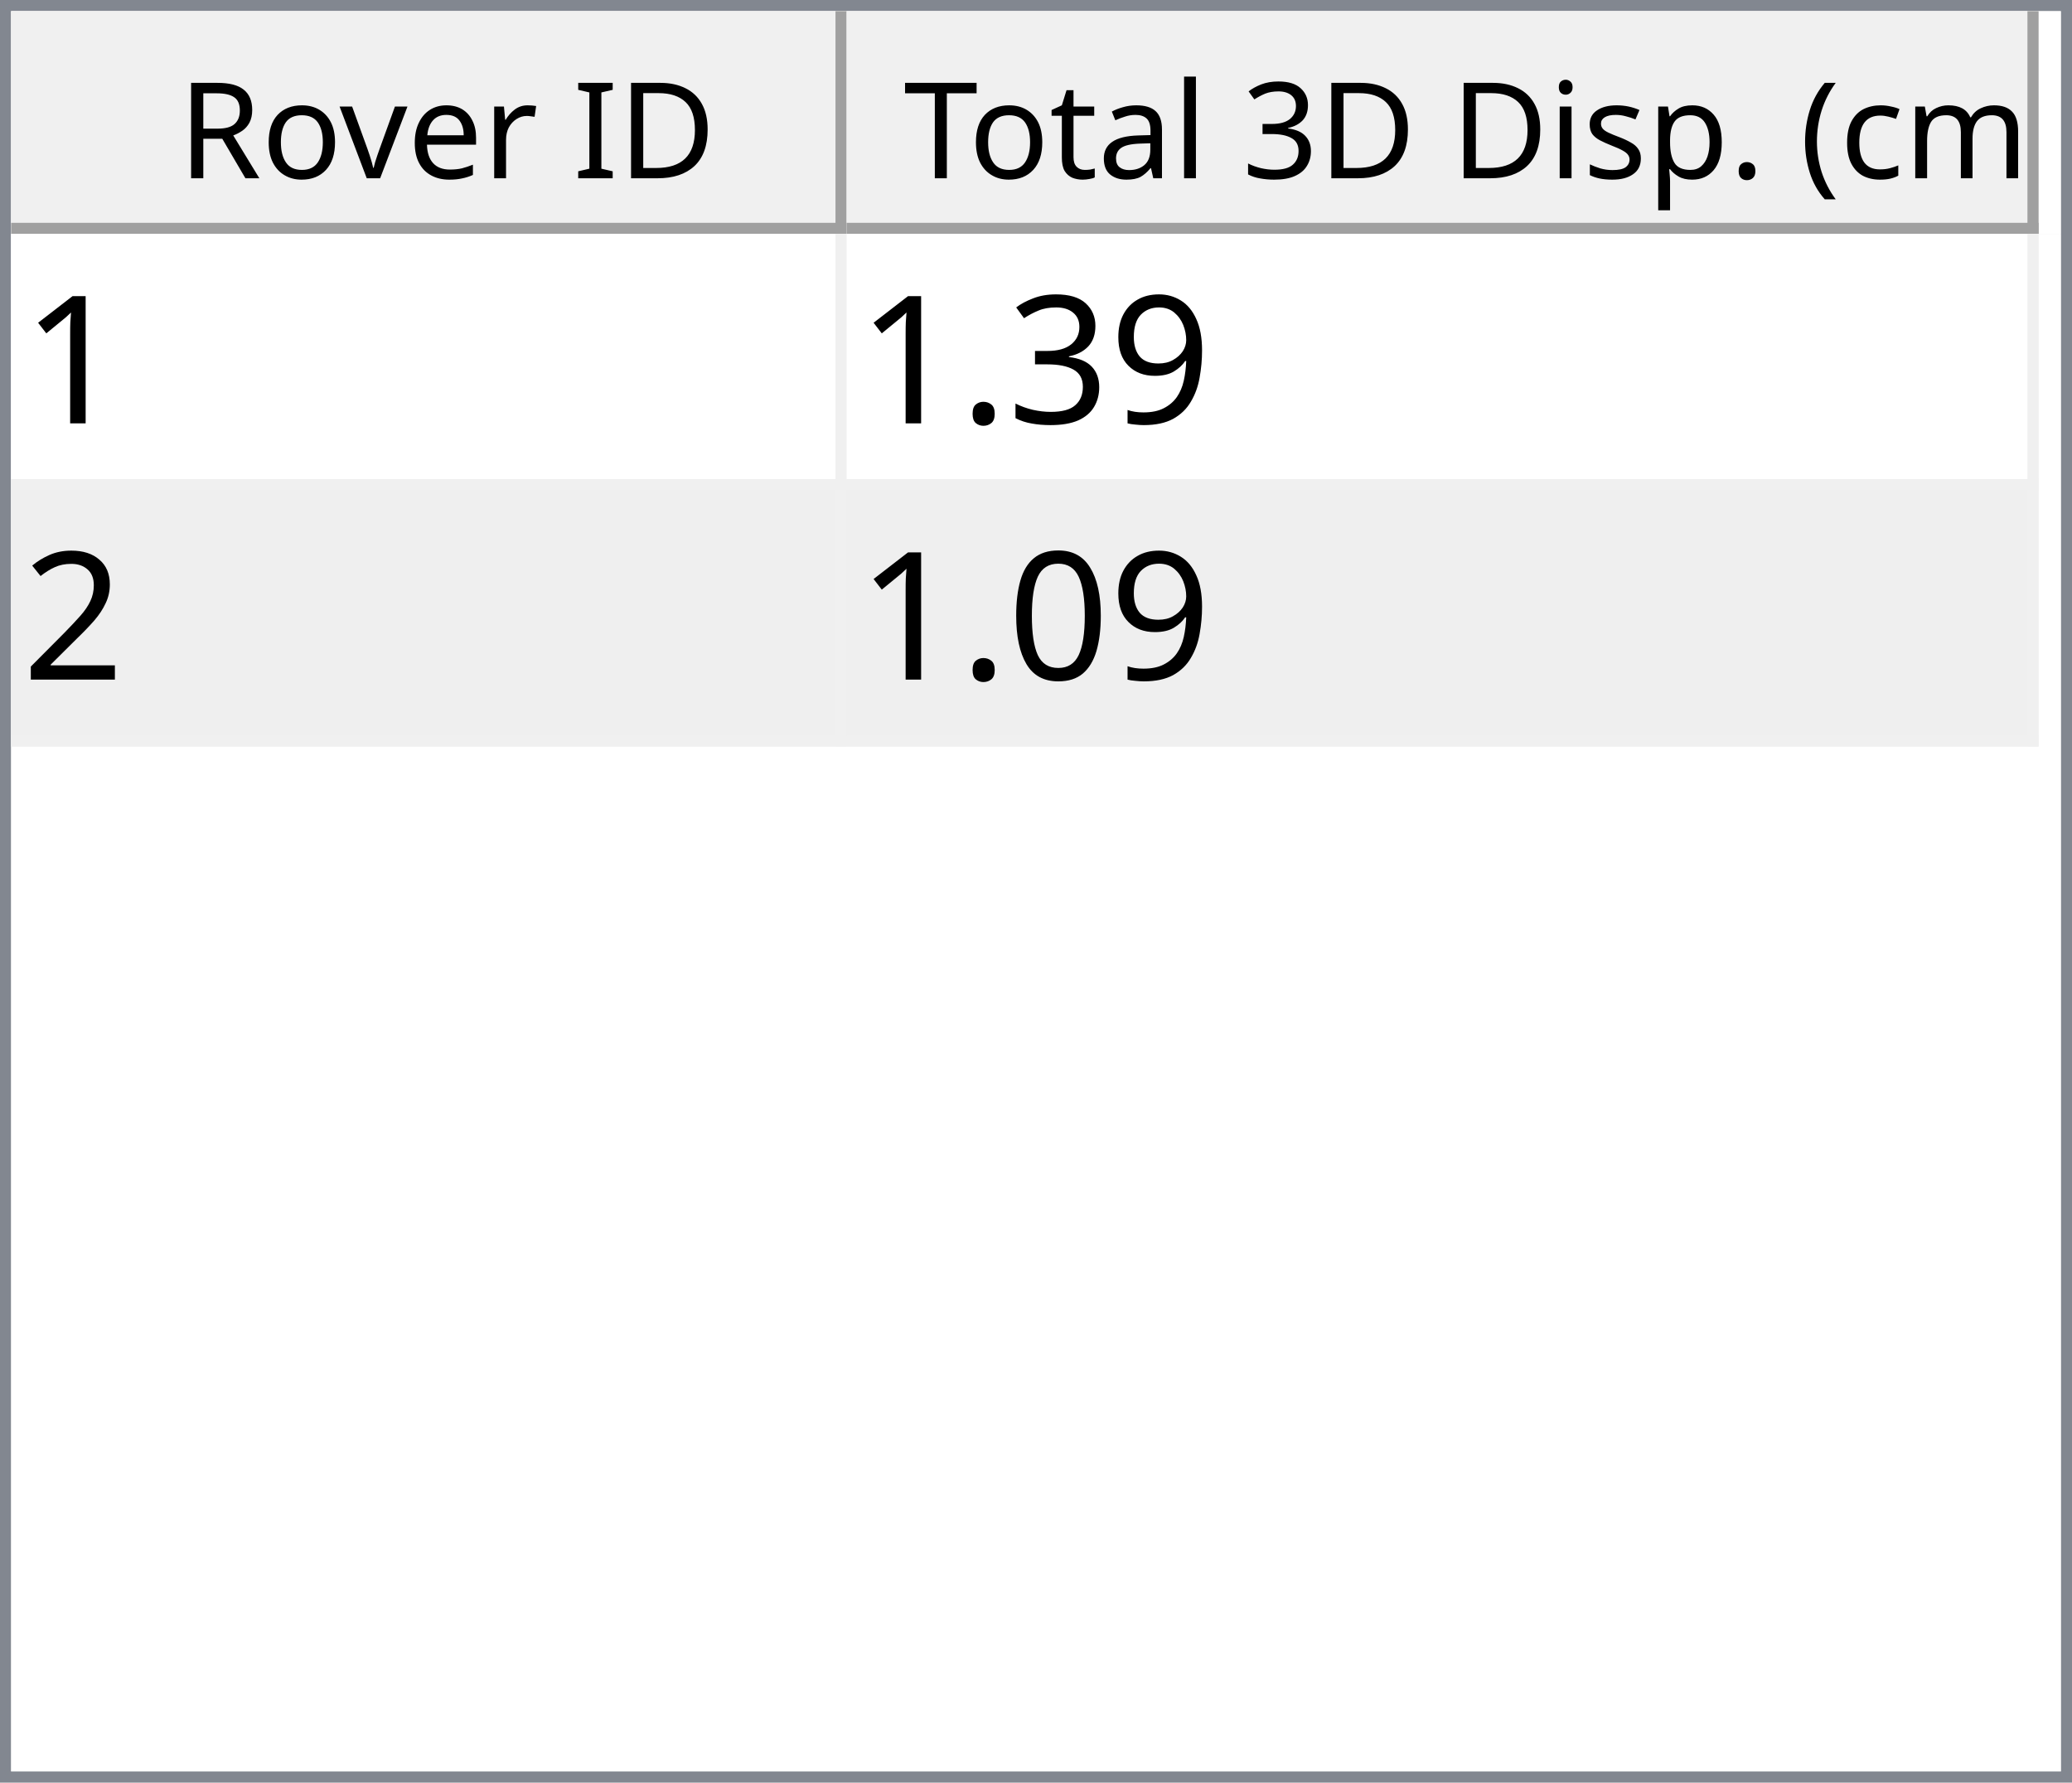
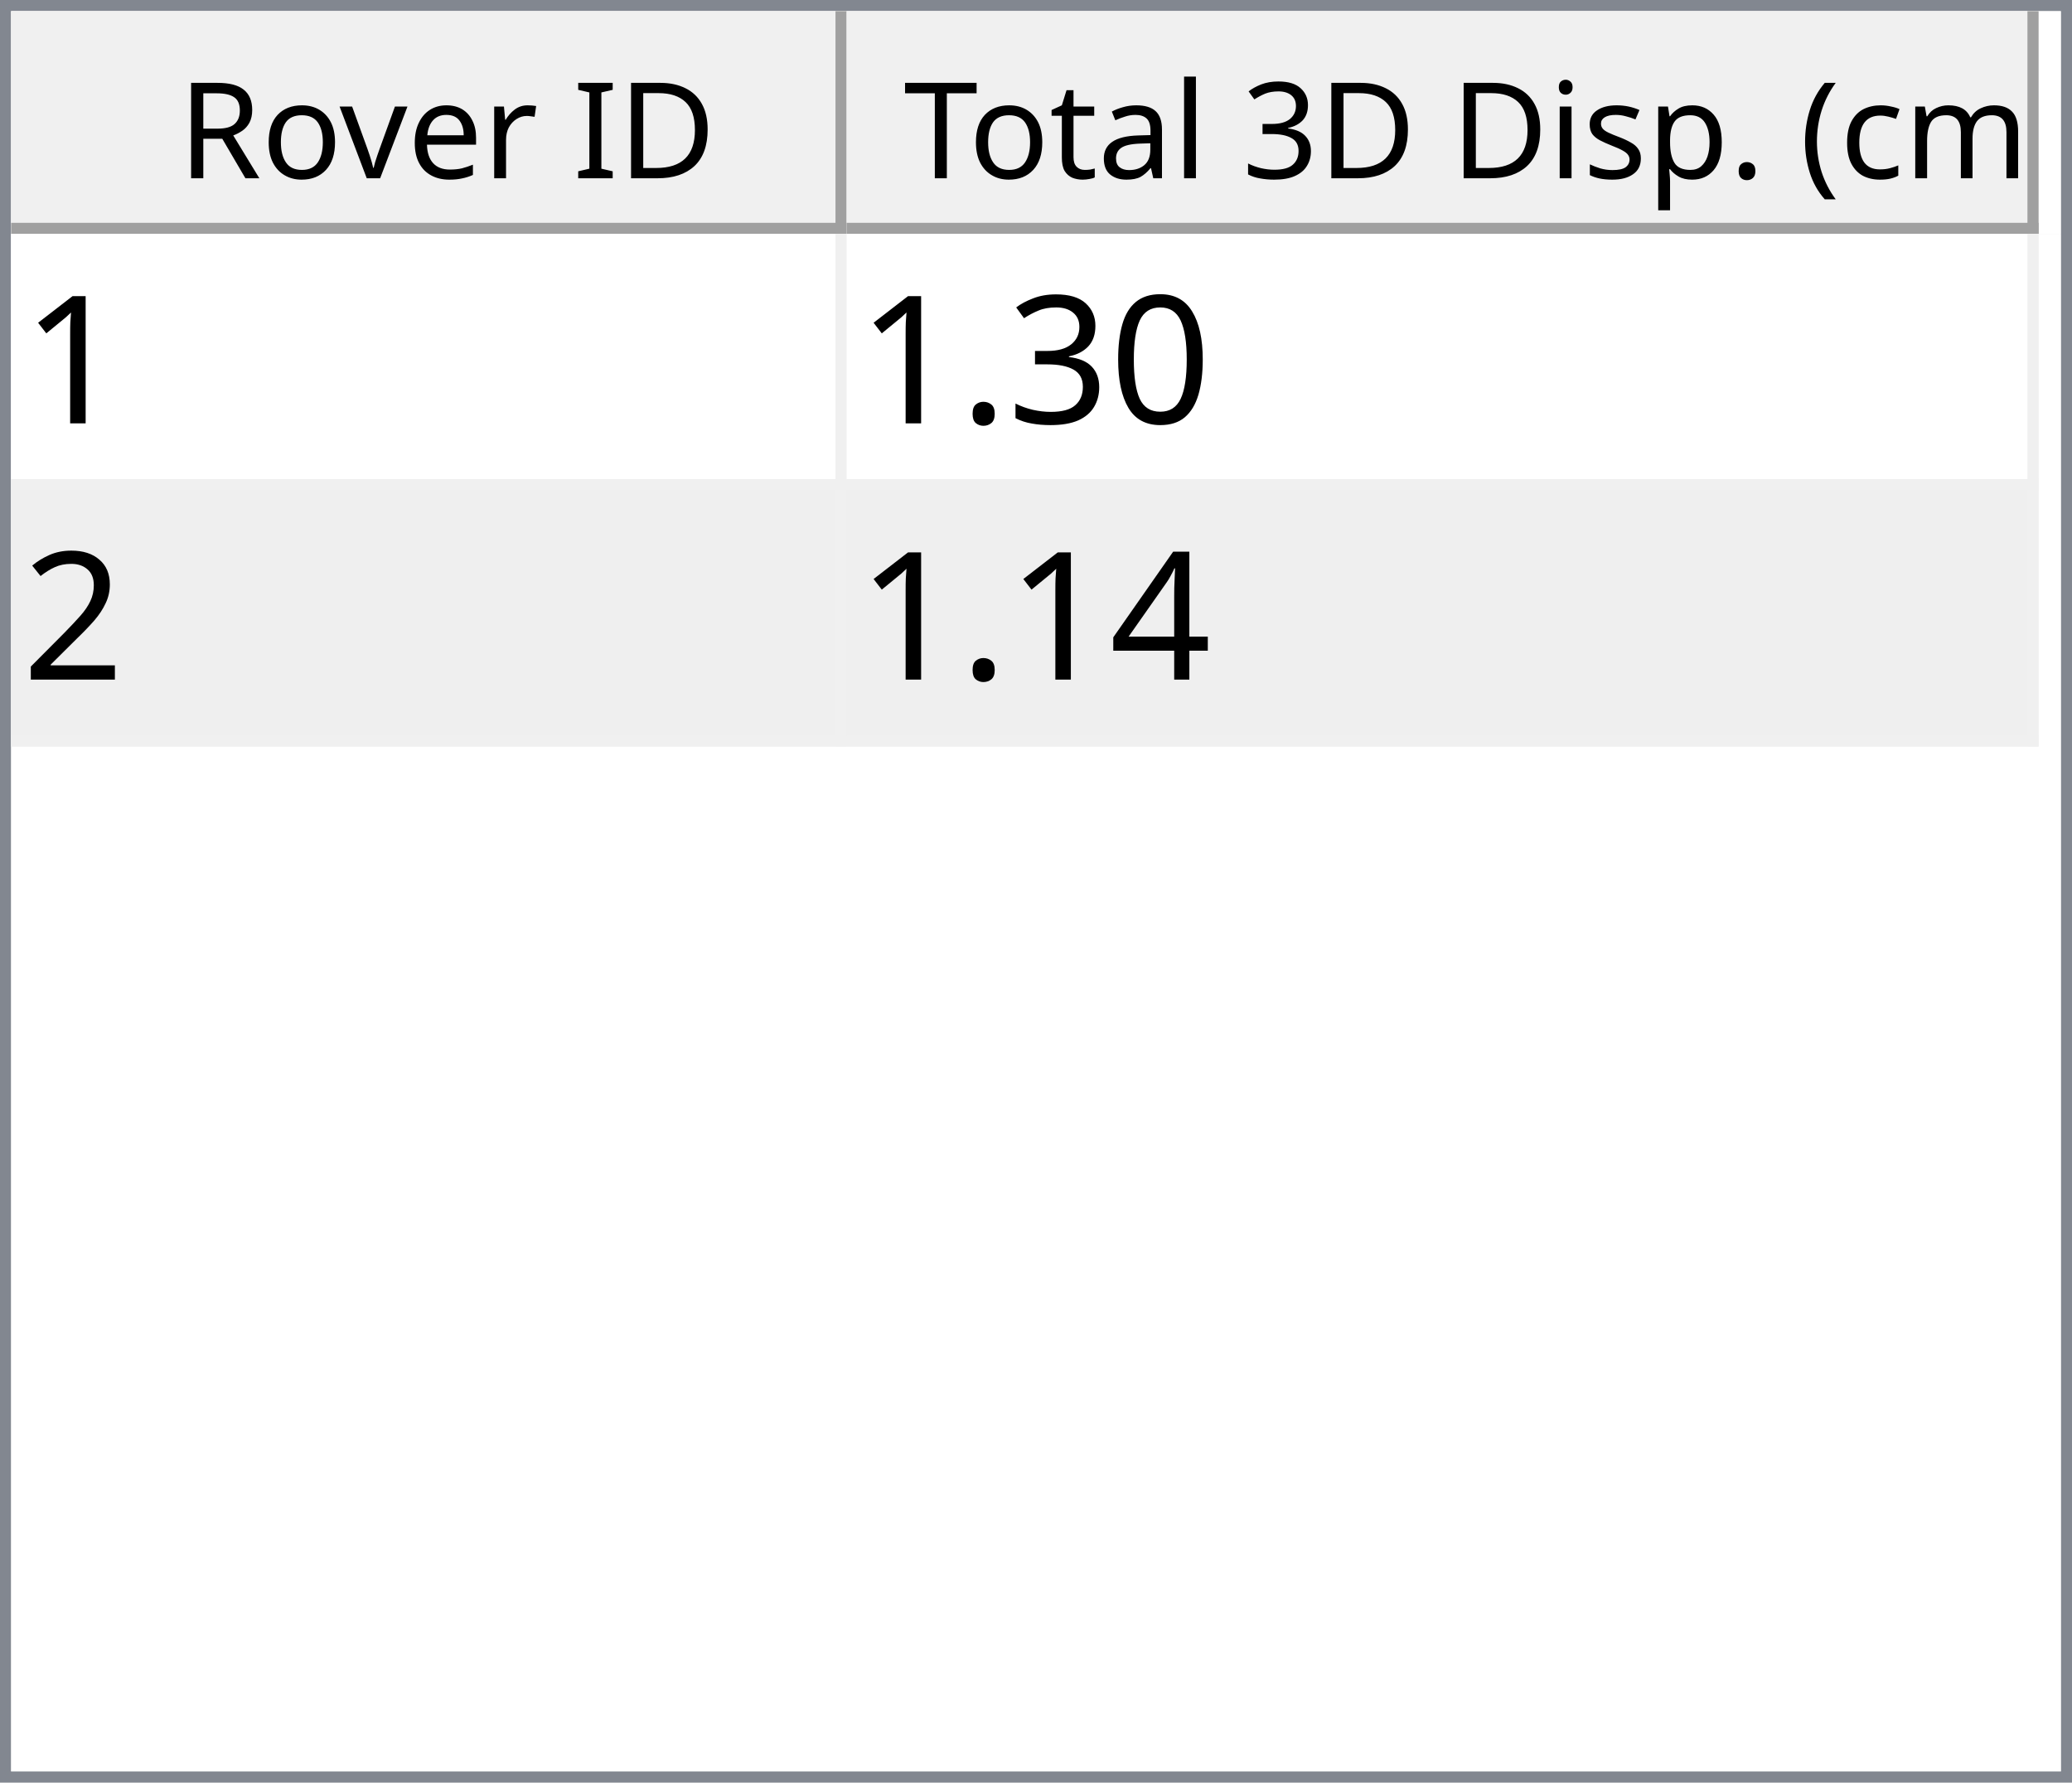
<svg xmlns="http://www.w3.org/2000/svg" style="fill-opacity:1; color-rendering:auto; color-interpolation:auto; text-rendering:auto; stroke:black; stroke-linecap:square; stroke-miterlimit:10; shape-rendering:auto; stroke-opacity:1; fill:black; stroke-dasharray:none; font-weight:normal; stroke-width:1; font-family:'Dialog'; font-style:normal; stroke-linejoin:miter; font-size:12px; stroke-dashoffset:0; image-rendering:auto;" width="186" height="160">
  <defs id="genericDefs" />
  <g>
    <defs id="defs1">
      <clipPath clipPathUnits="userSpaceOnUse" id="clipPath1">
        <path d="M0 0 L186 0 L186 160 L0 160 L0 0 Z" />
      </clipPath>
      <clipPath clipPathUnits="userSpaceOnUse" id="clipPath2">
        <path d="M0 0 L0 160 L186 160 L186 0 Z" />
      </clipPath>
      <clipPath clipPathUnits="userSpaceOnUse" id="clipPath3">
        <path d="M0 0 L0 20 L184 20 L184 0 Z" />
      </clipPath>
      <clipPath clipPathUnits="userSpaceOnUse" id="clipPath4">
        <path d="M0 0 L0 20 L75 20 L75 0 Z" />
      </clipPath>
      <clipPath clipPathUnits="userSpaceOnUse" id="clipPath5">
        <path d="M1 1 L1 19 L74 19 L74 1 Z" />
      </clipPath>
      <clipPath clipPathUnits="userSpaceOnUse" id="clipPath6">
        <path d="M0 0 L0 18 L73 18 L73 0 Z" />
      </clipPath>
      <clipPath clipPathUnits="userSpaceOnUse" id="clipPath7">
        <path d="M-0.5 -0.5 L-0.5 19.5 L74.5 19.5 L74.5 -0.5 Z" />
      </clipPath>
      <clipPath clipPathUnits="userSpaceOnUse" id="clipPath8">
        <path d="M0 0 L0 20 L107 20 L107 0 Z" />
      </clipPath>
      <clipPath clipPathUnits="userSpaceOnUse" id="clipPath9">
        <path d="M1 1 L1 19 L106 19 L106 1 Z" />
      </clipPath>
      <clipPath clipPathUnits="userSpaceOnUse" id="clipPath10">
        <path d="M0 0 L0 18 L105 18 L105 0 Z" />
      </clipPath>
      <clipPath clipPathUnits="userSpaceOnUse" id="clipPath11">
        <path d="M-0.5 -0.5 L-0.5 19.5 L106.5 19.5 L106.5 -0.5 Z" />
      </clipPath>
      <clipPath clipPathUnits="userSpaceOnUse" id="clipPath12">
        <path d="M0 0 L0 138 L184 138 L184 0 Z" />
      </clipPath>
      <clipPath clipPathUnits="userSpaceOnUse" id="clipPath13">
        <path d="M0 0 L0 46 L182 46 L182 0 Z" />
      </clipPath>
      <clipPath clipPathUnits="userSpaceOnUse" id="clipPath14">
        <path d="M-0.5 -0.5 L-0.5 45.5 L181.5 45.5 L181.5 -0.5 Z" />
      </clipPath>
      <clipPath clipPathUnits="userSpaceOnUse" id="clipPath15">
        <path d="M0 0 L0 22 L74 22 L74 0 Z" />
      </clipPath>
      <clipPath clipPathUnits="userSpaceOnUse" id="clipPath16">
        <path d="M0 0 L0 22 L106 22 L106 0 Z" />
      </clipPath>
      <font horiz-adv-x="64.551" id="font1">
        <font-face ascent="107.91" descent="25.098" units-per-em="100" style="font-style:normal; font-family:Segoe UI; font-weight:normal;" />
        <missing-glyph horiz-adv-x="64.551" d="M8.109 0 L8.109 68.266 L56.453 68.266 L56.453 0 L8.109 0 ZM15.328 7.234 L49.219 7.234 L49.219 61.031 L15.328 61.031 L15.328 7.234 Z" />
        <glyph unicode="D" horiz-adv-x="70.117" d="M9.188 0 L9.188 70.016 L28.516 70.016 Q65.531 70.016 65.531 35.891 Q65.531 19.672 55.25 9.836 Q44.969 0 27.734 0 L9.188 0 ZM17.391 62.594 L17.391 7.422 L27.828 7.422 Q41.609 7.422 49.273 14.797 Q56.938 22.172 56.938 35.688 Q56.938 62.594 28.328 62.594 L17.391 62.594 Z" />
        <glyph unicode="I" horiz-adv-x="26.611" d="M17.391 0 L9.188 0 L9.188 70.016 L17.391 70.016 L17.391 0 Z" />
        <glyph unicode=" " horiz-adv-x="27.393" d="" />
        <glyph unicode="r" horiz-adv-x="34.766" d="M34.188 41.891 Q32.078 43.5 28.125 43.5 Q23 43.5 19.555 38.672 Q16.109 33.844 16.109 25.484 L16.109 0 L8.109 0 L8.109 50 L16.109 50 L16.109 39.703 L16.312 39.703 Q18.016 44.969 21.531 47.922 Q25.047 50.875 29.391 50.875 Q32.516 50.875 34.188 50.203 L34.188 41.891 Z" />
        <glyph unicode="e" horiz-adv-x="52.295" d="M48.297 23 L12.984 23 Q13.188 14.656 17.484 10.109 Q21.781 5.562 29.297 5.562 Q37.75 5.562 44.828 11.141 L44.828 3.609 Q38.234 -1.172 27.391 -1.172 Q16.797 -1.172 10.742 5.641 Q4.688 12.453 4.688 24.812 Q4.688 36.469 11.305 43.82 Q17.922 51.172 27.734 51.172 Q37.547 51.172 42.922 44.828 Q48.297 38.484 48.297 27.203 L48.297 23 ZM40.094 29.781 Q40.047 36.719 36.75 40.578 Q33.453 44.438 27.594 44.438 Q21.922 44.438 17.969 40.383 Q14.016 36.328 13.094 29.781 L40.094 29.781 Z" />
        <glyph unicode="v" horiz-adv-x="47.9" d="M47.406 50 L27.484 0 L19.625 0 L0.688 50 L9.469 50 L22.172 13.672 Q23.578 9.672 23.922 6.688 L24.125 6.688 Q24.609 10.453 25.688 13.484 L38.969 50 L47.406 50 Z" />
        <glyph unicode="o" horiz-adv-x="58.594" d="M29 -1.172 Q17.922 -1.172 11.305 5.836 Q4.688 12.844 4.688 24.422 Q4.688 37.016 11.57 44.094 Q18.453 51.172 30.172 51.172 Q41.359 51.172 47.633 44.289 Q53.906 37.406 53.906 25.203 Q53.906 13.234 47.141 6.031 Q40.375 -1.172 29 -1.172 ZM29.594 44.438 Q21.875 44.438 17.383 39.188 Q12.891 33.938 12.891 24.703 Q12.891 15.828 17.43 10.695 Q21.969 5.562 29.594 5.562 Q37.359 5.562 41.531 10.594 Q45.703 15.625 45.703 24.906 Q45.703 34.281 41.531 39.359 Q37.359 44.438 29.594 44.438 Z" />
        <glyph unicode="R" horiz-adv-x="59.814" d="M59.375 0 L49.609 0 L37.891 19.625 Q36.281 22.359 34.766 24.289 Q33.25 26.219 31.664 27.438 Q30.078 28.656 28.25 29.219 Q26.422 29.781 24.125 29.781 L17.391 29.781 L17.391 0 L9.188 0 L9.188 70.016 L30.078 70.016 Q34.672 70.016 38.555 68.867 Q42.438 67.719 45.289 65.375 Q48.141 63.031 49.758 59.547 Q51.375 56.062 51.375 51.375 Q51.375 47.703 50.273 44.656 Q49.172 41.609 47.148 39.211 Q45.125 36.812 42.266 35.133 Q39.406 33.453 35.844 32.516 L35.844 32.328 Q37.594 31.547 38.891 30.547 Q40.188 29.547 41.359 28.18 Q42.531 26.812 43.68 25.078 Q44.828 23.344 46.234 21.047 L59.375 0 ZM17.391 62.594 L17.391 37.203 L28.516 37.203 Q31.594 37.203 34.203 38.133 Q36.812 39.062 38.719 40.797 Q40.625 42.531 41.703 45.047 Q42.781 47.562 42.781 50.688 Q42.781 56.297 39.141 59.445 Q35.5 62.594 28.609 62.594 L17.391 62.594 Z" />
        <glyph unicode=")" horiz-adv-x="30.176" d="M8.297 -15.922 L1.172 -15.922 Q16.406 2.344 16.406 26.812 Q16.406 51.469 1.078 70.016 L8.297 70.016 Q23.531 52.156 23.531 26.703 Q23.531 1.375 8.297 -15.922 Z" />
        <glyph unicode="m" horiz-adv-x="86.133" d="M79.109 0 L71.094 0 L71.094 28.719 Q71.094 37.016 68.531 40.727 Q65.969 44.438 59.906 44.438 Q54.781 44.438 51.195 39.75 Q47.609 35.062 47.609 28.516 L47.609 0 L39.594 0 L39.594 29.688 Q39.594 44.438 28.219 44.438 Q22.953 44.438 19.531 40.016 Q16.109 35.594 16.109 28.516 L16.109 0 L8.109 0 L8.109 50 L16.109 50 L16.109 42.094 L16.312 42.094 Q21.625 51.172 31.844 51.172 Q36.969 51.172 40.773 48.312 Q44.578 45.453 46 40.828 Q51.562 51.172 62.594 51.172 Q79.109 51.172 79.109 30.812 L79.109 0 Z" />
        <glyph unicode="c" horiz-adv-x="46.191" d="M42.188 2.297 Q36.422 -1.172 28.516 -1.172 Q17.828 -1.172 11.258 5.789 Q4.688 12.75 4.688 23.828 Q4.688 36.188 11.766 43.68 Q18.844 51.172 30.672 51.172 Q37.25 51.172 42.281 48.734 L42.281 40.531 Q36.719 44.438 30.375 44.438 Q22.703 44.438 17.797 38.945 Q12.891 33.453 12.891 24.516 Q12.891 15.719 17.508 10.641 Q22.125 5.562 29.891 5.562 Q36.422 5.562 42.188 9.906 L42.188 2.297 Z" />
        <glyph unicode="(" horiz-adv-x="30.176" d="M29.109 -15.922 L21.969 -15.922 Q6.844 1.375 6.844 26.703 Q6.844 52.156 21.969 70.016 L29.203 70.016 Q13.875 51.469 13.875 26.812 Q13.875 2.344 29.109 -15.922 Z" />
        <glyph unicode="." horiz-adv-x="21.68" d="M10.891 -1.078 Q8.641 -1.078 7.055 0.539 Q5.469 2.156 5.469 4.391 Q5.469 6.641 7.055 8.273 Q8.641 9.906 10.891 9.906 Q13.188 9.906 14.797 8.273 Q16.406 6.641 16.406 4.391 Q16.406 2.156 14.797 0.539 Q13.188 -1.078 10.891 -1.078 Z" />
        <glyph unicode="p" horiz-adv-x="58.789" d="M16.312 7.234 L16.109 7.234 L16.109 -23 L8.109 -23 L8.109 50 L16.109 50 L16.109 41.219 L16.312 41.219 Q22.219 51.172 33.594 51.172 Q43.266 51.172 48.688 44.461 Q54.109 37.75 54.109 26.469 Q54.109 13.922 48 6.375 Q41.891 -1.172 31.297 -1.172 Q21.578 -1.172 16.312 7.234 ZM16.109 27.391 L16.109 20.406 Q16.109 14.203 20.141 9.883 Q24.172 5.562 30.375 5.562 Q37.641 5.562 41.773 11.133 Q45.906 16.703 45.906 26.609 Q45.906 34.969 42.047 39.703 Q38.188 44.438 31.594 44.438 Q24.609 44.438 20.359 39.578 Q16.109 34.719 16.109 27.391 Z" />
        <glyph unicode="s" horiz-adv-x="42.432" d="M5.078 1.812 L5.078 10.406 Q11.625 5.562 19.484 5.562 Q30.031 5.562 30.031 12.594 Q30.031 14.594 29.125 15.992 Q28.219 17.391 26.68 18.461 Q25.141 19.531 23.07 20.383 Q21 21.234 18.609 22.172 Q15.281 23.484 12.766 24.828 Q10.25 26.172 8.57 27.859 Q6.891 29.547 6.031 31.695 Q5.172 33.844 5.172 36.719 Q5.172 40.234 6.789 42.945 Q8.406 45.656 11.086 47.484 Q13.766 49.312 17.211 50.242 Q20.656 51.172 24.312 51.172 Q30.812 51.172 35.938 48.922 L35.938 40.828 Q30.422 44.438 23.25 44.438 Q21 44.438 19.195 43.922 Q17.391 43.406 16.094 42.477 Q14.797 41.547 14.086 40.258 Q13.375 38.969 13.375 37.406 Q13.375 35.453 14.086 34.133 Q14.797 32.812 16.164 31.789 Q17.531 30.766 19.484 29.938 Q21.438 29.109 23.922 28.125 Q27.25 26.859 29.883 25.516 Q32.516 24.172 34.375 22.484 Q36.234 20.797 37.234 18.602 Q38.234 16.406 38.234 13.375 Q38.234 9.672 36.602 6.938 Q34.969 4.203 32.234 2.398 Q29.5 0.594 25.93 -0.289 Q22.359 -1.172 18.453 -1.172 Q10.75 -1.172 5.078 1.812 Z" />
        <glyph unicode="i" horiz-adv-x="24.219" d="M12.203 62.703 Q10.062 62.703 8.547 64.164 Q7.031 65.625 7.031 67.875 Q7.031 70.125 8.547 71.609 Q10.062 73.094 12.203 73.094 Q14.406 73.094 15.945 71.609 Q17.484 70.125 17.484 67.875 Q17.484 65.719 15.945 64.211 Q14.406 62.703 12.203 62.703 ZM16.109 0 L8.109 0 L8.109 50 L16.109 50 L16.109 0 Z" />
        <glyph unicode="3" horiz-adv-x="53.906" d="M46.531 19.828 Q46.531 15.094 44.75 11.211 Q42.969 7.328 39.719 4.57 Q36.469 1.812 31.93 0.297 Q27.391 -1.219 21.922 -1.219 Q11.922 -1.219 6 2.594 L6 11.188 Q13.094 5.609 22.219 5.609 Q25.875 5.609 28.828 6.539 Q31.781 7.469 33.906 9.227 Q36.031 10.984 37.18 13.477 Q38.328 15.969 38.328 19.094 Q38.328 32.812 18.797 32.812 L12.984 32.812 L12.984 39.594 L18.5 39.594 Q35.797 39.594 35.797 52.484 Q35.797 64.406 22.609 64.406 Q15.188 64.406 8.688 59.422 L8.688 67.188 Q15.375 71.188 24.609 71.188 Q29 71.188 32.57 69.969 Q36.141 68.75 38.68 66.555 Q41.219 64.359 42.609 61.281 Q44 58.203 44 54.5 Q44 40.672 30.031 36.719 L30.031 36.531 Q33.594 36.141 36.625 34.797 Q39.656 33.453 41.852 31.305 Q44.047 29.156 45.289 26.25 Q46.531 23.344 46.531 19.828 Z" />
        <glyph unicode="l" horiz-adv-x="24.219" d="M16.109 0 L8.109 0 L8.109 74.031 L16.109 74.031 L16.109 0 Z" />
        <glyph unicode="a" horiz-adv-x="50.879" d="M43.891 0 L35.891 0 L35.891 7.812 L35.688 7.812 Q30.469 -1.172 20.312 -1.172 Q12.844 -1.172 8.617 2.781 Q4.391 6.734 4.391 13.281 Q4.391 27.297 20.906 29.594 L35.891 31.688 Q35.891 44.438 25.594 44.438 Q16.547 44.438 9.281 38.281 L9.281 46.484 Q16.656 51.172 26.266 51.172 Q43.891 51.172 43.891 32.516 L43.891 0 ZM35.891 25.297 L23.828 23.641 Q18.266 22.859 15.43 20.875 Q12.594 18.891 12.594 13.875 Q12.594 10.203 15.211 7.883 Q17.828 5.562 22.172 5.562 Q28.125 5.562 32.008 9.742 Q35.891 13.922 35.891 20.312 L35.891 25.297 Z" />
        <glyph unicode="t" horiz-adv-x="33.887" d="M31.297 0.484 Q28.469 -1.078 23.828 -1.078 Q10.688 -1.078 10.688 13.578 L10.688 43.172 L2.094 43.172 L2.094 50 L10.688 50 L10.688 62.203 L18.703 64.797 L18.703 50 L31.297 50 L31.297 43.172 L18.703 43.172 L18.703 14.984 Q18.703 9.969 20.414 7.82 Q22.125 5.672 26.078 5.672 Q29.109 5.672 31.297 7.328 L31.297 0.484 Z" />
        <glyph unicode="T" horiz-adv-x="52.393" d="M50.594 62.594 L30.375 62.594 L30.375 0 L22.172 0 L22.172 62.594 L2 62.594 L2 70.016 L50.594 70.016 L50.594 62.594 Z" />
      </font>
      <font horiz-adv-x="75.0" id="font2">
        <font-face ascent="100.537" descent="21.973" units-per-em="100" style="font-style:normal; font-family:sans-serif; font-weight:normal;" />
        <missing-glyph horiz-adv-x="75.0" d="M12.5 0 L12.5 62.5 L62.5 62.5 L62.5 0 L12.5 0 ZM14.062 1.562 L60.938 1.562 L60.938 60.938 L14.062 60.938 L14.062 1.562 Z" />
        <glyph unicode="1" horiz-adv-x="55.615" d="M37.25 0 L28.469 0 L28.469 56 Q25.297 52.984 20.141 49.953 Q14.984 46.922 10.891 45.406 L10.891 53.906 Q18.266 57.375 23.781 62.305 Q29.297 67.234 31.594 71.875 L37.25 71.875 L37.25 0 Z" />
-         <glyph unicode="9" horiz-adv-x="55.615" d="M5.469 16.547 L13.922 17.328 Q14.984 11.375 18.016 8.688 Q21.047 6 25.781 6 Q29.828 6 32.883 7.859 Q35.938 9.719 37.891 12.82 Q39.844 15.922 41.164 21.195 Q42.484 26.469 42.484 31.938 Q42.484 32.516 42.438 33.688 Q39.797 29.5 35.234 26.883 Q30.672 24.266 25.344 24.266 Q16.453 24.266 10.305 30.711 Q4.156 37.156 4.156 47.703 Q4.156 58.594 10.578 65.234 Q17 71.875 26.656 71.875 Q33.641 71.875 39.43 68.117 Q45.219 64.359 48.219 57.398 Q51.219 50.438 51.219 37.25 Q51.219 23.531 48.242 15.406 Q45.266 7.281 39.383 3.031 Q33.5 -1.219 25.594 -1.219 Q17.188 -1.219 11.867 3.445 Q6.547 8.109 5.469 16.547 ZM41.453 48.141 Q41.453 55.719 37.43 60.156 Q33.406 64.594 27.734 64.594 Q21.875 64.594 17.531 59.812 Q13.188 55.031 13.188 47.406 Q13.188 40.578 17.312 36.305 Q21.438 32.031 27.484 32.031 Q33.594 32.031 37.523 36.305 Q41.453 40.578 41.453 48.141 Z" />
+         <glyph unicode="0" horiz-adv-x="55.615" d="M4.156 35.297 Q4.156 48 6.766 55.742 Q9.375 63.484 14.523 67.68 Q19.672 71.875 27.484 71.875 Q33.25 71.875 37.594 69.555 Q41.938 67.234 44.773 62.867 Q47.609 58.5 49.219 52.227 Q50.828 45.953 50.828 35.297 Q50.828 22.703 48.242 14.969 Q45.656 7.234 40.508 3.008 Q35.359 -1.219 27.484 -1.219 Q17.141 -1.219 11.234 6.203 Q4.156 15.141 4.156 35.297 ZM13.188 35.297 Q13.188 17.672 17.312 11.836 Q21.438 6 27.484 6 Q33.547 6 37.672 11.859 Q41.797 17.719 41.797 35.297 Q41.797 52.984 37.672 58.789 Q33.547 64.594 27.391 64.594 Q21.344 64.594 17.719 59.469 Q13.188 52.938 13.188 35.297 Z" />
        <glyph unicode="3" horiz-adv-x="55.615" d="M4.203 18.891 L12.984 20.062 Q14.5 12.594 18.141 9.297 Q21.781 6 27 6 Q33.203 6 37.477 10.297 Q41.75 14.594 41.75 20.953 Q41.75 27 37.797 30.93 Q33.844 34.859 27.734 34.859 Q25.25 34.859 21.531 33.891 L22.516 41.609 Q23.391 41.5 23.922 41.5 Q29.547 41.5 34.039 44.43 Q38.531 47.359 38.531 53.469 Q38.531 58.297 35.258 61.477 Q31.984 64.656 26.812 64.656 Q21.688 64.656 18.266 61.43 Q14.844 58.203 13.875 51.766 L5.078 53.328 Q6.688 62.156 12.398 67.016 Q18.109 71.875 26.609 71.875 Q32.469 71.875 37.398 69.359 Q42.328 66.844 44.945 62.5 Q47.562 58.156 47.562 53.266 Q47.562 48.641 45.07 44.828 Q42.578 41.016 37.703 38.766 Q44.047 37.312 47.562 32.695 Q51.078 28.078 51.078 21.141 Q51.078 11.766 44.242 5.25 Q37.406 -1.266 26.953 -1.266 Q17.531 -1.266 11.305 4.352 Q5.078 9.969 4.203 18.891 Z" />
        <glyph unicode="." horiz-adv-x="27.783" d="M9.078 0 L9.078 10.016 L19.094 10.016 L19.094 0 L9.078 0 Z" />
        <glyph unicode="2" horiz-adv-x="55.615" d="M50.344 8.453 L50.344 0 L3.031 0 Q2.938 3.172 4.047 6.109 Q5.859 10.938 9.836 15.625 Q13.812 20.312 21.344 26.469 Q33.016 36.031 37.117 41.625 Q41.219 47.219 41.219 52.203 Q41.219 57.422 37.477 61.008 Q33.734 64.594 27.734 64.594 Q21.391 64.594 17.578 60.789 Q13.766 56.984 13.719 50.25 L4.688 51.172 Q5.609 61.281 11.664 66.578 Q17.719 71.875 27.938 71.875 Q38.234 71.875 44.242 66.164 Q50.25 60.453 50.25 52 Q50.25 47.703 48.492 43.555 Q46.734 39.406 42.656 34.812 Q38.578 30.219 29.109 22.219 Q21.188 15.578 18.945 13.211 Q16.703 10.844 15.234 8.453 L50.344 8.453 Z" />
-         <glyph unicode="0" horiz-adv-x="55.615" d="M4.156 35.297 Q4.156 48 6.766 55.742 Q9.375 63.484 14.523 67.68 Q19.672 71.875 27.484 71.875 Q33.25 71.875 37.594 69.555 Q41.938 67.234 44.773 62.867 Q47.609 58.5 49.219 52.227 Q50.828 45.953 50.828 35.297 Q50.828 22.703 48.242 14.969 Q45.656 7.234 40.508 3.008 Q35.359 -1.219 27.484 -1.219 Q17.141 -1.219 11.234 6.203 Q4.156 15.141 4.156 35.297 ZM13.188 35.297 Q13.188 17.672 17.312 11.836 Q21.438 6 27.484 6 Q33.547 6 37.672 11.859 Q41.797 17.719 41.797 35.297 Q41.797 52.984 37.672 58.789 Q33.547 64.594 27.391 64.594 Q21.344 64.594 17.719 59.469 Q13.188 52.938 13.188 35.297 Z" />
+         <glyph unicode="4" horiz-adv-x="55.615" d="M32.328 0 L32.328 17.141 L1.266 17.141 L1.266 25.203 L33.938 71.578 L41.109 71.578 L41.109 25.203 L50.781 25.203 L50.781 17.141 L41.109 17.141 L41.109 0 L32.328 0 ZM32.328 25.203 L32.328 57.469 L9.906 25.203 L32.328 25.203 Z" />
      </font>
    </defs>
    <g style="fill:white; stroke:white;">
      <rect x="0" y="0" width="186" style="clip-path:url(#clipPath1); stroke:none;" height="160" />
    </g>
    <g style="fill:white; text-rendering:optimizeSpeed; color-rendering:optimizeSpeed; image-rendering:optimizeSpeed; shape-rendering:crispEdges; stroke:white; color-interpolation:sRGB;">
      <rect x="0" width="186" height="160" y="0" style="stroke:none;" />
      <path style="stroke:none;" d="M0 160 L186 160 L186 0 L0 0 Z" />
    </g>
    <g style="fill:rgb(240,240,240); font-family:'Segoe UI'; stroke:rgb(240,240,240);">
      <rect x="0" y="0" width="186" style="clip-path:url(#clipPath2); stroke:none;" height="160" />
    </g>
    <g style="fill:rgb(130,135,144); font-family:'Segoe UI'; stroke:rgb(130,135,144);">
      <path d="M0 0 L186 0 L186 160 L0 160 L0 0 ZM1 1 L185 1 L185 159 L1 159 L1 1 Z" style="fill-rule:evenodd; clip-path:url(#clipPath2); stroke:none;" />
    </g>
    <g style="fill:white; font-family:'Segoe UI'; stroke:white;" transform="translate(1,1)">
      <rect x="0" y="0" width="184" style="clip-path:url(#clipPath3); stroke:none;" height="20" />
    </g>
    <g style="fill:rgb(240,240,240); font-family:'Segoe UI'; stroke:rgb(240,240,240);" transform="translate(1,1)">
      <rect x="0" y="0" width="75" style="clip-path:url(#clipPath4); stroke:none;" height="20" />
    </g>
    <g style="font-family:'Segoe UI';" transform="translate(2,2)">
      <text x="14" xml:space="preserve" y="14" style="clip-path:url(#clipPath6); stroke:none;">Rover ID</text>
    </g>
    <g style="fill:rgb(160,160,160); font-family:'Segoe UI'; stroke:rgb(160,160,160); stroke-linejoin:bevel;" transform="translate(1.5,1.5)">
      <line x1="74" x2="74" y1="0" style="fill:none; clip-path:url(#clipPath7);" y2="19" />
    </g>
    <g style="fill:rgb(160,160,160); font-family:'Segoe UI'; stroke:rgb(160,160,160); stroke-linejoin:bevel;" transform="matrix(1,0,0,1,1,1) translate(0.5,0.5)">
      <line x1="0" x2="74" y1="19" style="fill:none; clip-path:url(#clipPath7);" y2="19" />
    </g>
    <g style="fill:rgb(240,240,240); font-family:'Segoe UI'; stroke:rgb(240,240,240);" transform="translate(76,1)">
      <rect x="0" y="0" width="107" style="clip-path:url(#clipPath8); stroke:none;" height="20" />
    </g>
    <g style="font-family:'Segoe UI';" transform="translate(77,2)">
      <text x="1" xml:space="preserve" y="14" style="clip-path:url(#clipPath10); stroke:none;"> Total 3D Disp. (cm)</text>
    </g>
    <g style="fill:rgb(160,160,160); font-family:'Segoe UI'; stroke:rgb(160,160,160); stroke-linejoin:bevel;" transform="translate(76.5,1.5)">
      <line x1="106" x2="106" y1="0" style="fill:none; clip-path:url(#clipPath11);" y2="19" />
    </g>
    <g style="fill:rgb(160,160,160); font-family:'Segoe UI'; stroke:rgb(160,160,160); stroke-linejoin:bevel;" transform="matrix(1,0,0,1,76,1) translate(0.5,0.5)">
      <line x1="0" x2="106" y1="19" style="fill:none; clip-path:url(#clipPath11);" y2="19" />
    </g>
    <g style="fill:white; font-family:'Segoe UI'; stroke:white;" transform="translate(1,21)">
      <rect x="0" y="0" width="184" style="clip-path:url(#clipPath12); stroke:none;" height="138" />
    </g>
    <g style="fill:rgb(240,240,240); font-size:16px; font-family:sans-serif; stroke:rgb(240,240,240);" transform="translate(1,21)">
      <rect x="0" y="0" width="182" style="clip-path:url(#clipPath13); stroke:none;" height="46" />
      <line transform="translate(0.5,0.5)" x1="0" x2="181" y1="22" style="clip-path:url(#clipPath14); fill:none; stroke-linejoin:bevel;" y2="22" />
    </g>
    <g transform="matrix(1,0,0,1,1,21) translate(0.5,0.5)" style="fill:rgb(240,240,240); font-size:16px; font-family:sans-serif; stroke:rgb(240,240,240); stroke-linejoin:bevel;">
      <line x1="0" x2="181" y1="45" style="fill:none; clip-path:url(#clipPath14);" y2="45" />
    </g>
    <g transform="matrix(1,0,0,1,1,21) translate(0.5,0.5)" style="fill:rgb(240,240,240); font-size:16px; font-family:sans-serif; stroke:rgb(240,240,240); stroke-linejoin:bevel;">
      <line x1="74" x2="74" y1="0" style="fill:none; clip-path:url(#clipPath14);" y2="45" />
    </g>
    <g transform="matrix(1,0,0,1,1,21) translate(0.5,0.5)" style="fill:rgb(240,240,240); font-size:16px; font-family:sans-serif; stroke:rgb(240,240,240); stroke-linejoin:bevel;">
      <line x1="181" x2="181" y1="0" style="fill:none; clip-path:url(#clipPath14);" y2="45" />
    </g>
    <g style="fill:white; font-size:16px; font-family:sans-serif; stroke:white;" transform="matrix(1,0,0,1,1,21)">
      <rect x="0" y="0" width="74" style="clip-path:url(#clipPath15); stroke:none;" height="22" />
      <text x="1" y="17" style="fill:black; clip-path:url(#clipPath15); stroke:none;" xml:space="preserve">1</text>
    </g>
    <g style="fill:white; font-size:16px; font-family:sans-serif; stroke:white;" transform="matrix(1,0,0,1,1,21) translate(75,0)">
      <rect x="0" y="0" width="106" style="clip-path:url(#clipPath16); stroke:none;" height="22" />
-       <text x="1" y="17" style="fill:black; clip-path:url(#clipPath16); stroke:none;" xml:space="preserve">1.39</text>
+       <text x="1" y="17" style="fill:black; clip-path:url(#clipPath16); stroke:none;" xml:space="preserve">1.30</text>
    </g>
    <g style="fill:rgb(239,239,239); font-size:16px; font-family:sans-serif; stroke:rgb(239,239,239);" transform="matrix(1,0,0,1,1,21) translate(0,23)">
      <rect x="0" y="0" width="74" style="clip-path:url(#clipPath15); stroke:none;" height="22" />
      <text x="1" y="17" style="fill:black; clip-path:url(#clipPath15); stroke:none;" xml:space="preserve">2</text>
    </g>
    <g style="fill:rgb(239,239,239); font-size:16px; font-family:sans-serif; stroke:rgb(239,239,239);" transform="matrix(1,0,0,1,1,21) translate(75,23)">
      <rect x="0" y="0" width="106" style="clip-path:url(#clipPath16); stroke:none;" height="22" />
-       <text x="1" y="17" style="fill:black; clip-path:url(#clipPath16); stroke:none;" xml:space="preserve">1.09</text>
+       <text x="1" y="17" style="fill:black; clip-path:url(#clipPath16); stroke:none;" xml:space="preserve">1.14</text>
    </g>
  </g>
</svg>
